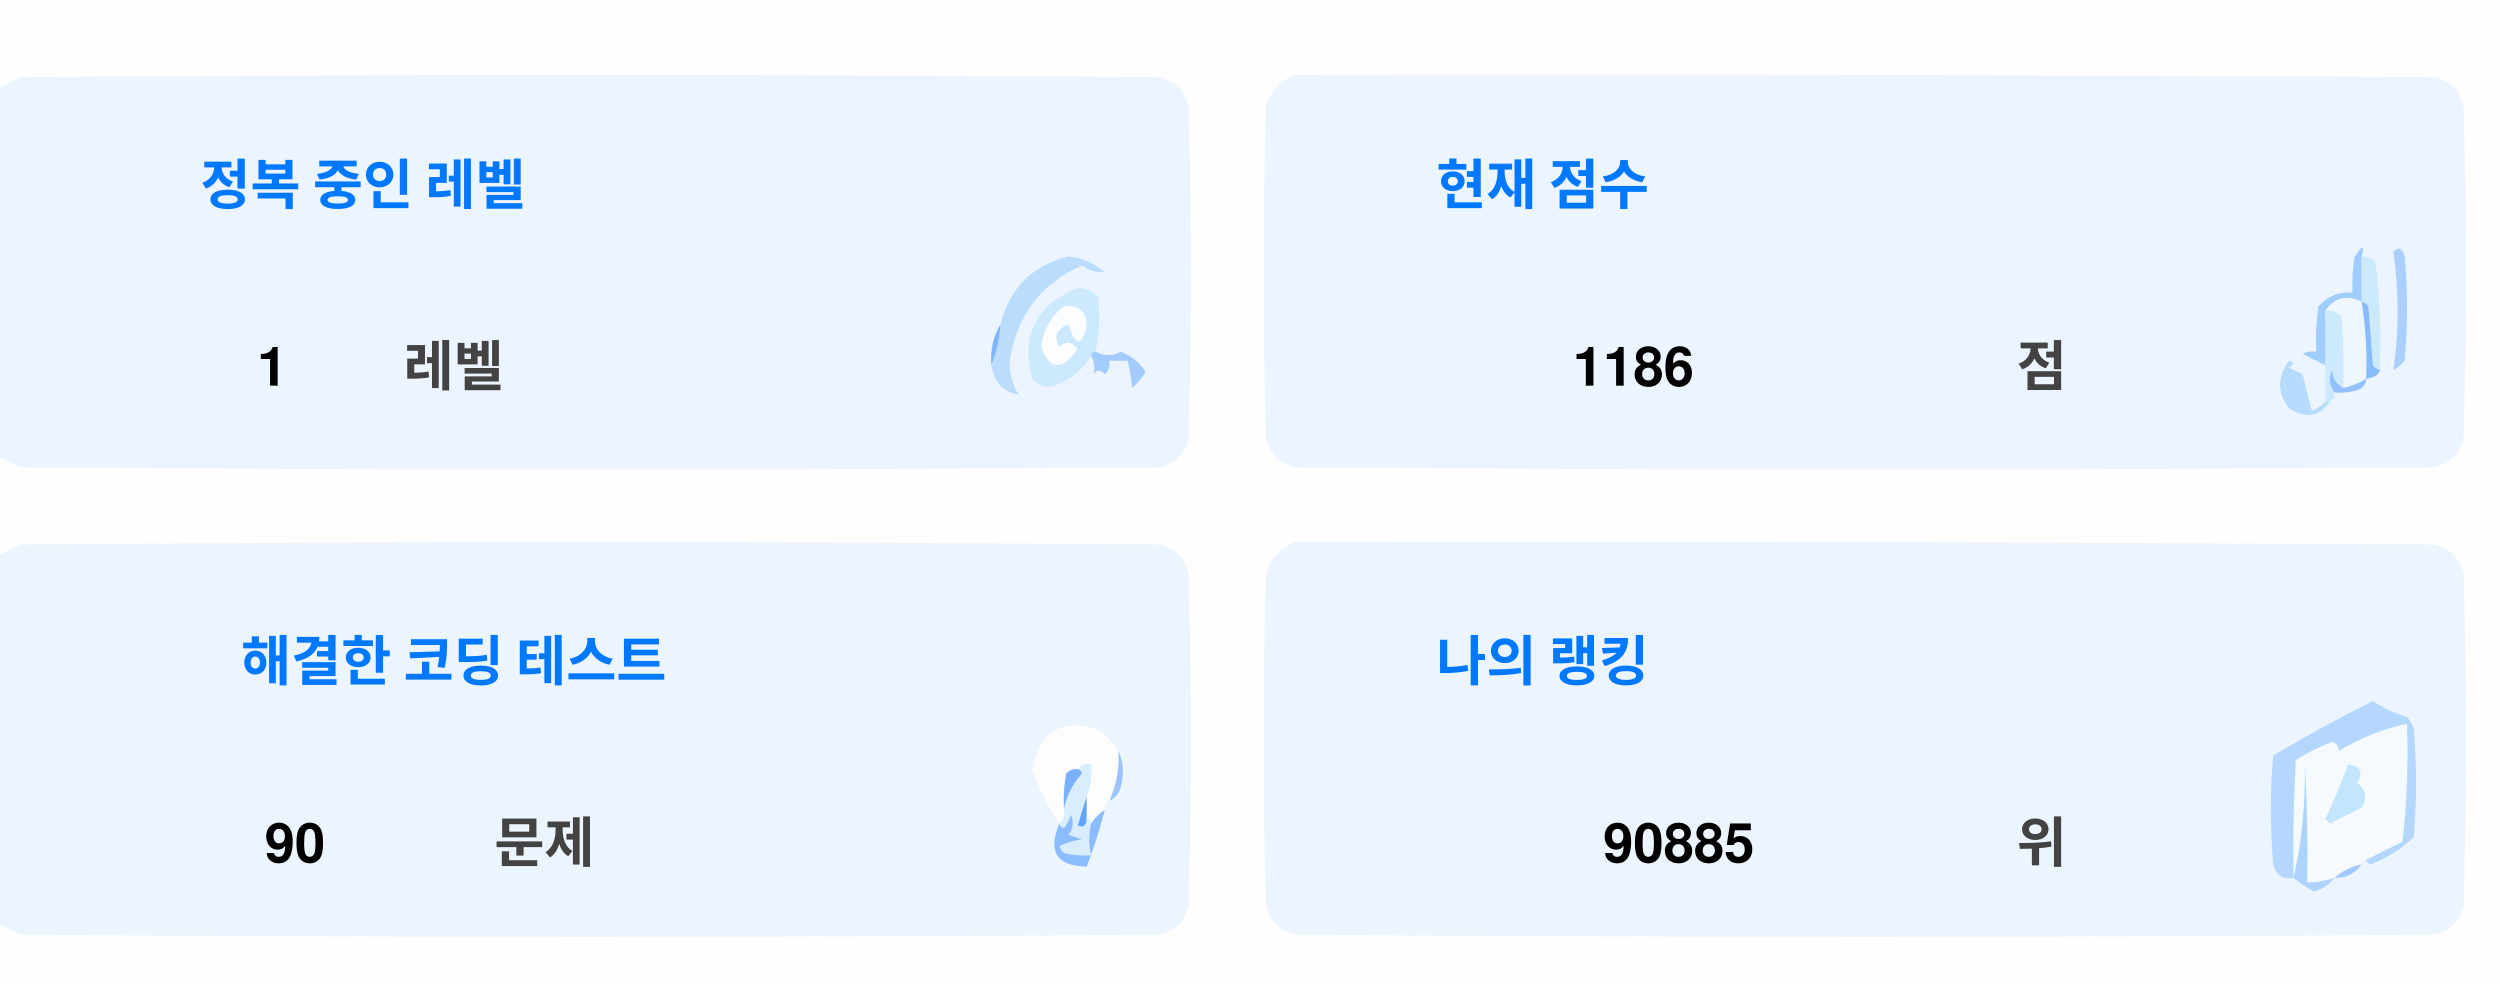
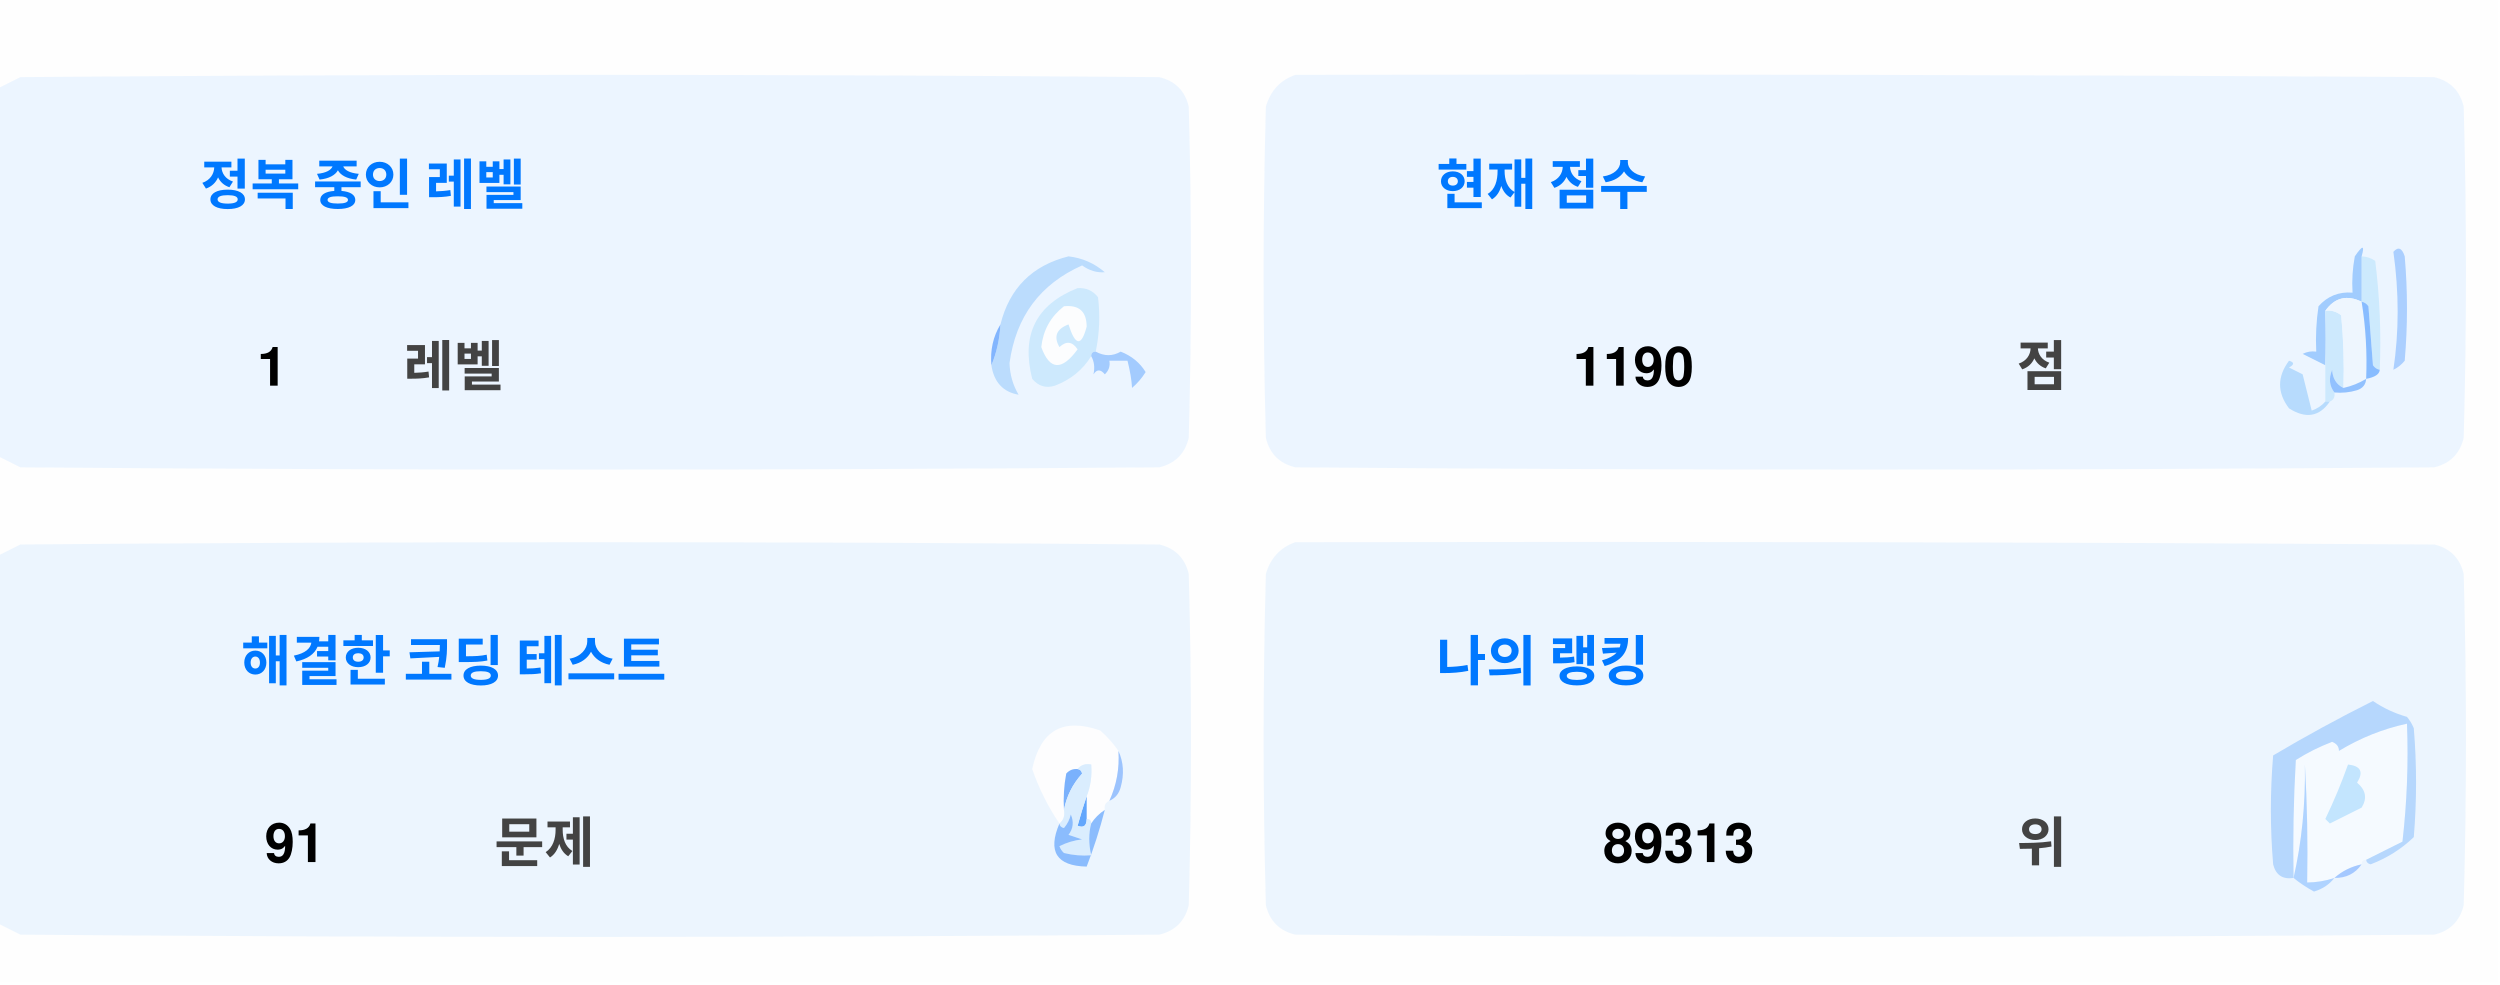
<svg xmlns="http://www.w3.org/2000/svg" version="1.1" width="551px" height="217px" style="shape-rendering:geometricPrecision; text-rendering:geometricPrecision; image-rendering:optimizeQuality; fill-rule:evenodd; clip-rule:evenodd">
  <style>.title {fill: #434343;font-size: 1rem;line-height: 1.5rem;font-weight: bold;font-family: -apple-system, BlinkMacSystemFont, Segoe UI, Helvetica, Arial, sans-serif, Apple Color Emoji, Segoe UI Emoji;}.desc {fill: #434343;font-size: 2.5rem;font-weight: bold;line-height: 1.5rem;font-family: -apple-system, BlinkMacSystemFont, Segoe UI, Helvetica, Arial, sans-serif, Apple Color Emoji, Segoe UI Emoji;}.desc-2 {fill: #434343;font-size: 1rem;font-weight: bold;line-height: 1.5rem;font-family: -apple-system, BlinkMacSystemFont, Segoe UI, Helvetica, Arial, sans-serif, Apple Color Emoji, Segoe UI Emoji;}.text, .desc {animation: twinkling 4s ease-in-out infinite;}@keyframes twinkling {40% { opacity: 1; }50% { opacity: 0.5; }60% { opacity: 1; }70% { opacity: 0.5; }80% { opacity: 1; }}</style>
  <g>
    <path style="opacity:1" fill="#fefefe" d="M -0.5,-0.5 C 183.167,-0.5 366.833,-0.5 550.5,-0.5C 550.5,71.833 550.5,144.167 550.5,216.5C 366.833,216.5 183.167,216.5 -0.5,216.5C -0.5,212.167 -0.5,207.833 -0.5,203.5C 1.14,204.32 2.807,205.153 4.5,206C 88.167,206.667 171.833,206.667 255.5,206C 259,205.167 261.167,203 262,199.5C 262.667,175.167 262.667,150.833 262,126.5C 261.167,123 259,120.833 255.5,120C 171.833,119.333 88.167,119.333 4.5,120C 2.807,120.847 1.14,121.68 -0.5,122.5C -0.5,115.167 -0.5,107.833 -0.5,100.5C 1.14,101.32 2.807,102.153 4.5,103C 88.167,103.667 171.833,103.667 255.5,103C 259,102.167 261.167,100 262,96.5C 262.667,72.167 262.667,47.833 262,23.5C 261.167,20 259,17.833 255.5,17C 171.833,16.333 88.167,16.333 4.5,17C 2.807,17.847 1.14,18.68 -0.5,19.5C -0.5,12.833 -0.5,6.167 -0.5,-0.5 Z" />
  </g>
  <g>
    <path style="opacity:1" fill="#ecf5ff" d="M -0.5,100.5 C -0.5,73.5 -0.5,46.5 -0.5,19.5C 1.14,18.68 2.807,17.847 4.5,17C 88.167,16.333 171.833,16.333 255.5,17C 259,17.833 261.167,20 262,23.5C 262.667,47.833 262.667,72.167 262,96.5C 261.167,100 259,102.167 255.5,103C 171.833,103.667 88.167,103.667 4.5,103C 2.807,102.153 1.14,101.32 -0.5,100.5 Z" />
  </g>
  <g>
    <path style="opacity:1" fill="#ecf5ff" d="M 285.5,16.5 C 369.167,16.333 452.834,16.5 536.5,17C 540,17.833 542.167,20 543,23.5C 543.667,47.833 543.667,72.167 543,96.5C 542.167,100 540,102.167 536.5,103C 452.833,103.667 369.167,103.667 285.5,103C 282,102.167 279.833,100 279,96.5C 278.333,72.167 278.333,47.833 279,23.5C 280.018,19.985 282.185,17.652 285.5,16.5 Z" />
  </g>
  <g>
    <path style="opacity:1" fill="#cdeafd" d="M 520.5,56.5 C 521.583,56.539 522.583,56.873 523.5,57.5C 524.498,65.472 524.831,73.472 524.5,81.5C 523.883,81.389 523.383,81.056 523,80.5C 522.667,76.167 522.333,71.833 522,67.5C 521.617,66.944 521.117,66.611 520.5,66.5C 520.5,63.167 520.5,59.833 520.5,56.5 Z" />
  </g>
  <g>
    <path style="opacity:1" fill="#abcfff" d="M 527.5,55.5 C 528.566,54.308 529.399,54.641 530,56.5C 530.667,64.167 530.667,71.833 530,79.5C 529.311,80.357 528.478,81.023 527.5,81.5C 528.758,73.08 528.758,64.414 527.5,55.5 Z" />
  </g>
  <g>
    <path style="opacity:1" fill="#bbdcfd" d="M 218.5,80.5 C 219.657,77.727 220.324,74.727 220.5,71.5C 222.49,63.51 227.49,58.51 235.5,56.5C 238.528,56.847 241.194,58.014 243.5,60C 241.744,60.141 240.078,59.641 238.5,58.5C 229.247,62.607 223.914,69.773 222.5,80C 222.565,82.526 223.232,84.859 224.5,87C 221.07,86.397 219.07,84.231 218.5,80.5 Z" />
  </g>
  <g>
    <path style="opacity:1" fill="#cde9fd" d="M 241.5,77.5 C 240.833,77.5 240.5,77.833 240.5,78.5C 238.628,81.529 235.961,83.695 232.5,85C 230.536,85.624 228.869,85.124 227.5,83.5C 225.021,73.791 228.354,67.124 237.5,63.5C 239.374,63.39 240.874,64.056 242,65.5C 242.497,69.524 242.331,73.524 241.5,77.5 Z" />
  </g>
  <g>
    <path style="opacity:1" fill="#fcfdfe" d="M 234.5,67.5 C 237.826,67.162 239.493,68.662 239.5,72C 238.334,76.434 237,76.267 235.5,71.5C 232.832,72.515 232.166,74.182 233.5,76.5C 235.017,75.089 236.351,75.256 237.5,77C 234.006,81.771 231.34,81.605 229.5,76.5C 229.904,72.771 231.571,69.771 234.5,67.5 Z" />
  </g>
  <g>
    <path style="opacity:1" fill="#a1ccfe" d="M 520.5,56.5 C 520.5,59.833 520.5,63.167 520.5,66.5C 517.238,64.922 514.572,65.589 512.5,68.5C 512.617,72.81 512.617,76.81 512.5,80.5C 510.86,79.68 509.193,78.847 507.5,78C 508.448,77.517 509.448,77.35 510.5,77.5C 510.335,74.15 510.502,70.817 511,67.5C 512.995,65.253 515.495,64.253 518.5,64.5C 518.336,61.813 518.503,59.146 519,56.5C 520.731,53.969 521.231,53.969 520.5,56.5 Z" />
  </g>
  <g>
    <path style="opacity:1" fill="#cde9fd" d="M 512.5,68.5 C 513.822,68.33 514.989,68.663 516,69.5C 516.499,74.823 516.666,80.156 516.5,85.5C 514.955,84.77 514.122,83.437 514,81.5C 513.22,83.387 513.387,85.054 514.5,86.5C 514.672,87.492 514.338,88.158 513.5,88.5C 513.167,88.5 512.833,88.5 512.5,88.5C 512.5,85.833 512.5,83.167 512.5,80.5C 512.617,76.81 512.617,72.81 512.5,68.5 Z" />
  </g>
  <g>
    <path style="opacity:1" fill="#eef6fe" d="M 520.5,66.5 C 521.407,72.106 521.74,77.773 521.5,83.5C 519.95,84.441 518.284,85.108 516.5,85.5C 516.666,80.156 516.499,74.823 516,69.5C 514.989,68.663 513.822,68.33 512.5,68.5C 514.572,65.589 517.238,64.922 520.5,66.5 Z" />
  </g>
  <g>
    <path style="opacity:1" fill="#88bcff" d="M 520.5,66.5 C 521.117,66.611 521.617,66.944 522,67.5C 522.333,71.833 522.667,76.167 523,80.5C 523.383,81.056 523.883,81.389 524.5,81.5C 524.445,82.469 523.445,83.136 521.5,83.5C 521.74,77.773 521.407,72.106 520.5,66.5 Z" />
  </g>
  <g>
    <path style="opacity:1" fill="#82b5fe" d="M 220.5,71.5 C 220.324,74.727 219.657,77.727 218.5,80.5C 218.215,77.171 218.882,74.171 220.5,71.5 Z" />
  </g>
  <g>
    <path style="opacity:1" fill="#a3cbfe" d="M 240.5,78.5 C 240.5,77.833 240.833,77.5 241.5,77.5C 243.391,78.536 245.224,78.536 247,77.5C 249.391,78.429 251.225,79.929 252.5,82C 251.681,83.319 250.681,84.486 249.5,85.5C 249.409,83.777 249.075,81.777 248.5,79.5C 247.167,79.5 245.833,79.5 244.5,79.5C 244.719,80.675 244.386,81.675 243.5,82.5C 242.575,81.359 241.741,81.359 241,82.5C 241.331,80.981 241.164,79.648 240.5,78.5 Z" />
  </g>
  <g>
    <path style="opacity:1" fill="#b7dbfd" d="M 512.5,88.5 C 512.833,88.5 513.167,88.5 513.5,88.5C 511.199,91.857 508.199,92.357 504.5,90C 501.872,86.535 501.872,83.035 504.5,79.5C 505.696,79.846 505.696,80.346 504.5,81C 505.5,81.5 506.5,82 507.5,82.5C 508.167,85.167 508.833,87.833 509.5,90.5C 510.739,90.058 511.739,89.391 512.5,88.5 Z" />
  </g>
  <g>
    <path style="opacity:1" fill="#92c1fe" d="M 516.5,85.5 C 518.284,85.108 519.95,84.441 521.5,83.5C 521.423,84.75 520.756,85.583 519.5,86C 517.866,86.493 516.199,86.66 514.5,86.5C 513.387,85.054 513.22,83.387 514,81.5C 514.122,83.437 514.955,84.77 516.5,85.5 Z" />
  </g>
  <g>
    <path style="opacity:1" fill="#ecf5fe" d="M -0.5,203.5 C -0.5,176.5 -0.5,149.5 -0.5,122.5C 1.14,121.68 2.807,120.847 4.5,120C 88.167,119.333 171.833,119.333 255.5,120C 259,120.833 261.167,123 262,126.5C 262.667,150.833 262.667,175.167 262,199.5C 261.167,203 259,205.167 255.5,206C 171.833,206.667 88.167,206.667 4.5,206C 2.807,205.153 1.14,204.32 -0.5,203.5 Z" />
  </g>
  <g>
    <path style="opacity:1" fill="#ecf5fe" d="M 285.5,119.5 C 369.167,119.333 452.834,119.5 536.5,120C 540,120.833 542.167,123 543,126.5C 543.667,150.833 543.667,175.167 543,199.5C 542.167,203 540,205.167 536.5,206C 452.833,206.667 369.167,206.667 285.5,206C 282,205.167 279.833,203 279,199.5C 278.333,175.167 278.333,150.833 279,126.5C 280.018,122.985 282.185,120.652 285.5,119.5 Z" />
  </g>
  <g>
    <path style="opacity:1" fill="#fdfdfe" d="M 246.5,165.5 C 246.758,169.367 246.092,173.034 244.5,176.5C 243.662,176.842 243.328,177.508 243.5,178.5C 242.272,179.306 241.272,180.306 240.5,181.5C 240.5,180.833 240.167,180.5 239.5,180.5C 239.5,178.833 239.5,177.167 239.5,175.5C 240.369,173.283 240.702,170.95 240.5,168.5C 239.209,168.263 238.209,168.596 237.5,169.5C 236.504,169.414 235.671,169.748 235,170.5C 234.503,173.146 234.336,175.813 234.5,178.5C 234.737,179.791 234.404,180.791 233.5,181.5C 230.986,177.806 228.986,173.806 227.5,169.5C 229.309,160.957 234.309,158.124 242.5,161C 244.07,162.397 245.404,163.897 246.5,165.5 Z" />
  </g>
  <g>
    <path style="opacity:1" fill="#f5faff" d="M 521.5,189.5 C 520.833,189.5 520.5,189.833 520.5,190.5C 518.181,190.992 516.181,191.992 514.5,193.5C 512.565,194.15 510.565,194.483 508.5,194.5C 508.666,185.827 508.5,177.16 508,168.5C 508.141,177.227 507.308,185.56 505.5,193.5C 505.334,184.827 505.5,176.16 506,167.5C 508.527,165.903 511.194,164.57 514,163.5C 515.011,163.892 515.511,164.559 515.5,165.5C 520.21,162.641 525.21,160.641 530.5,159.5C 530.831,168.192 530.498,176.859 529.5,185.5C 526.807,186.847 524.14,188.18 521.5,189.5 Z" />
  </g>
  <g>
    <path style="opacity:1" fill="#b6d7fd" d="M 521.5,189.5 C 524.14,188.18 526.807,186.847 529.5,185.5C 530.498,176.859 530.831,168.192 530.5,159.5C 525.21,160.641 520.21,162.641 515.5,165.5C 515.511,164.559 515.011,163.892 514,163.5C 511.194,164.57 508.527,165.903 506,167.5C 505.5,176.16 505.334,184.827 505.5,193.5C 503.089,193.863 501.589,192.863 501,190.5C 500.333,182.5 500.333,174.5 501,166.5C 508.173,162.246 515.507,158.246 523,154.5C 525.304,156.068 527.804,157.235 530.5,158C 531.126,158.75 531.626,159.584 532,160.5C 532.667,168.5 532.667,176.5 532,184.5C 529.292,187.111 526.125,189.111 522.5,190.5C 521.893,190.376 521.56,190.043 521.5,189.5 Z" />
  </g>
  <g>
    <path style="opacity:1" fill="#c3e5fe" d="M 517.5,168.5 C 520.317,168.801 520.984,170.134 519.5,172.5C 521.439,174.122 521.772,175.956 520.5,178C 518.167,179.167 515.833,180.333 513.5,181.5C 513.167,181.167 512.833,180.833 512.5,180.5C 514.414,176.515 516.081,172.515 517.5,168.5 Z" />
  </g>
  <g>
    <path style="opacity:1" fill="#7ab1fc" d="M 237.5,169.5 C 238.043,169.56 238.376,169.893 238.5,170.5C 236.395,172.836 235.062,175.503 234.5,178.5C 234.336,175.813 234.503,173.146 235,170.5C 235.671,169.748 236.504,169.414 237.5,169.5 Z" />
  </g>
  <g>
    <path style="opacity:1" fill="#afd3ff" d="M 514.5,193.5 C 513.378,194.947 511.878,195.947 510,196.5C 508.348,195.601 506.848,194.601 505.5,193.5C 507.308,185.56 508.141,177.227 508,168.5C 508.5,177.16 508.666,185.827 508.5,194.5C 510.565,194.483 512.565,194.15 514.5,193.5 Z" />
  </g>
  <g>
    <path style="opacity:1" fill="#9cc3fd" d="M 246.5,165.5 C 247.634,167.966 247.801,170.633 247,173.5C 246.623,174.942 245.79,175.942 244.5,176.5C 246.092,173.034 246.758,169.367 246.5,165.5 Z" />
  </g>
  <g>
    <path style="opacity:1" fill="#62a6fc" d="M 239.5,175.5 C 239.5,177.167 239.5,178.833 239.5,180.5C 239.483,182.028 238.816,182.528 237.5,182C 238.117,179.723 238.784,177.556 239.5,175.5 Z" />
  </g>
  <g>
    <path style="opacity:1" fill="#daedfe" d="M 237.5,169.5 C 238.209,168.596 239.209,168.263 240.5,168.5C 240.702,170.95 240.369,173.283 239.5,175.5C 238.784,177.556 238.117,179.723 237.5,182C 238.816,182.528 239.483,182.028 239.5,180.5C 240.167,180.5 240.5,180.833 240.5,181.5C 239.918,183.669 239.918,186.002 240.5,188.5C 238.473,188.662 236.473,188.495 234.5,188C 234.043,187.586 233.709,187.086 233.5,186.5C 235.078,185.702 236.744,185.202 238.5,185C 237.5,184.667 236.5,184.333 235.5,184C 236.554,182.612 236.72,181.112 236,179.5C 235.751,180.624 235.251,181.624 234.5,182.5C 233.893,182.376 233.56,182.043 233.5,181.5C 234.404,180.791 234.737,179.791 234.5,178.5C 235.062,175.503 236.395,172.836 238.5,170.5C 238.376,169.893 238.043,169.56 237.5,169.5 Z" />
  </g>
  <g>
    <path style="opacity:1" fill="#8bbcfd" d="M 243.5,178.5 C 242.395,182.803 241.062,186.969 239.5,191C 232.857,190.847 230.857,187.68 233.5,181.5C 233.56,182.043 233.893,182.376 234.5,182.5C 235.251,181.624 235.751,180.624 236,179.5C 236.72,181.112 236.554,182.612 235.5,184C 236.5,184.333 237.5,184.667 238.5,185C 236.744,185.202 235.078,185.702 233.5,186.5C 233.709,187.086 234.043,187.586 234.5,188C 236.473,188.495 238.473,188.662 240.5,188.5C 239.918,186.002 239.918,183.669 240.5,181.5C 241.272,180.306 242.272,179.306 243.5,178.5 Z" />
  </g>
  <g>
    <path style="opacity:1" fill="#a4c8ff" d="M 520.5,190.5 C 519.089,192.539 517.089,193.539 514.5,193.5C 516.181,191.992 518.181,190.992 520.5,190.5 Z" />
  </g>
  <text text-anchor="middle" x="80" y="45" class="title" style="fill:#0078ff;" stroke="#none" stroke-width="1">정복 중인 레벨</text>
  <text text-anchor="middle" x="60" y="85" class="desc" style="fill:#000000;" stroke="#none" stroke-width="1">1</text>
  <text text-anchor="middle" x="100" y="85" class="desc-2" style="fill:#434343;" stroke="#none" stroke-width="1">레벨</text>
  <text text-anchor="middle" x="340" y="45" class="title" style="fill:#0078ff;" stroke="#none" stroke-width="1">현재 점수</text>
-   <text text-anchor="middle" x="360" y="85" class="desc" style="fill:#000000;" stroke="#none" stroke-width="1">1186</text>
+   <text text-anchor="middle" x="360" y="85" class="desc" style="fill:#000000;" stroke="#none" stroke-width="1">1190</text>
  <text text-anchor="middle" x="450" y="85" class="desc-2" style="fill:#434343;" stroke="#none" stroke-width="1">점</text>
  <text text-anchor="middle" x="100" y="150" class="title" style="fill:#0078ff;" stroke="#none" stroke-width="1">해결한 코딩 테스트</text>
-   <text text-anchor="middle" x="65" y="190" class="desc" style="fill:#000000;" stroke="#none" stroke-width="1">90</text>
+   <text text-anchor="middle" x="65" y="190" class="desc" style="fill:#000000;" stroke="#none" stroke-width="1">91</text>
  <text text-anchor="middle" x="120" y="190" class="desc-2" style="fill:#434343;" stroke="#none" stroke-width="1">문제</text>
  <text text-anchor="middle" x="340" y="150" class="title" style="fill:#0078ff;" stroke="#none" stroke-width="1">나의 랭킹</text>
-   <text text-anchor="middle" x="370" y="190" class="desc" style="fill:#000000;" stroke="#none" stroke-width="1">90885</text>
+   <text text-anchor="middle" x="370" y="190" class="desc" style="fill:#000000;" stroke="#none" stroke-width="1">89313</text>
  <text text-anchor="middle" x="450" y="190" class="desc-2" style="fill:#434343;" stroke="#none" stroke-width="1">위</text>
</svg>
